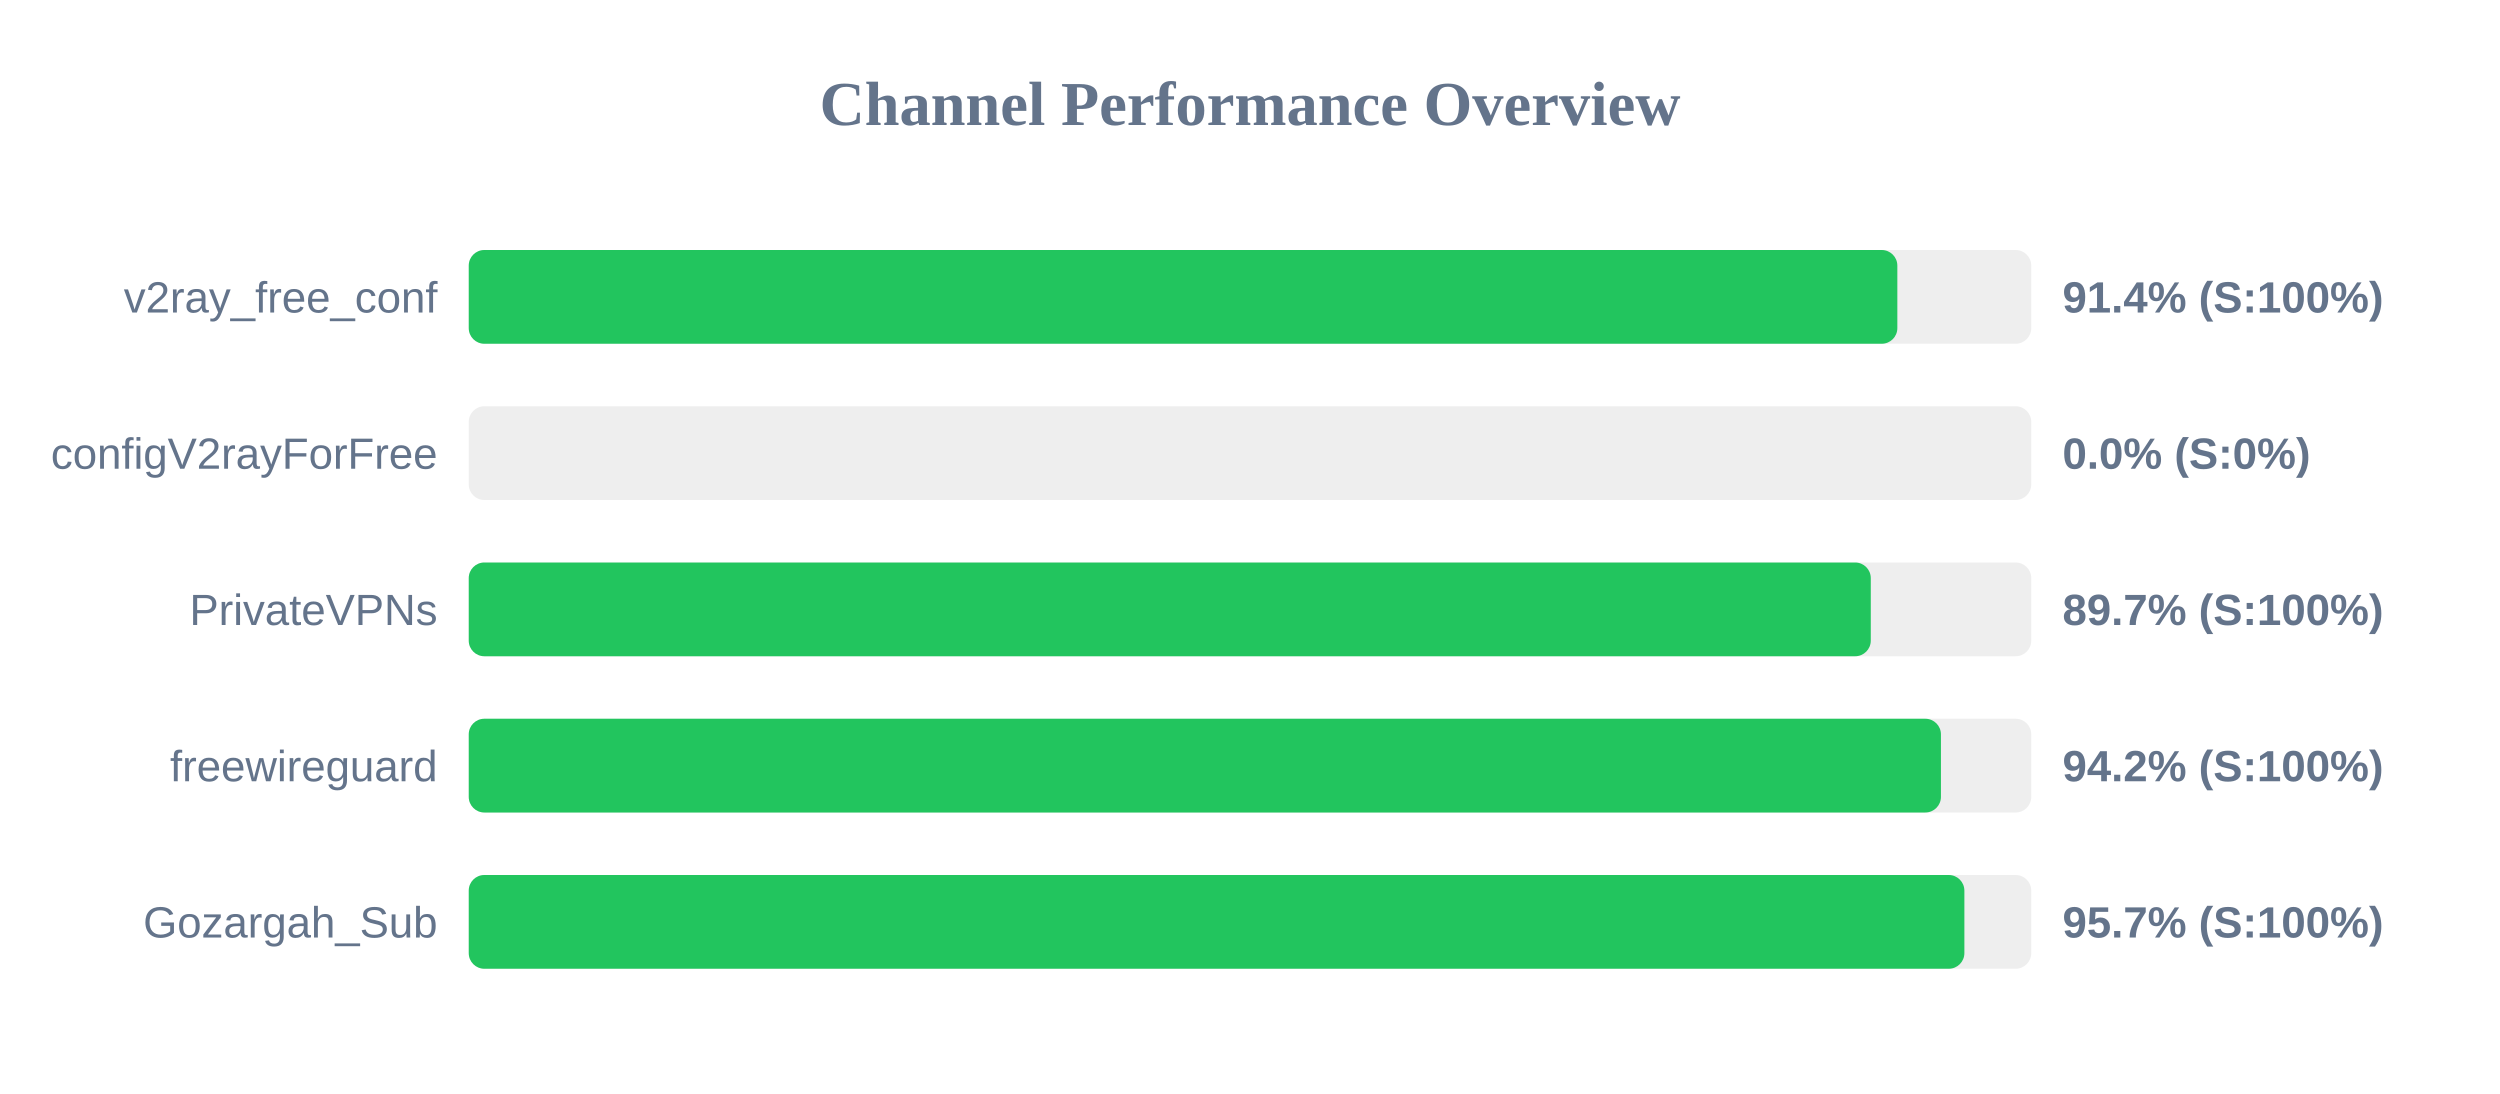
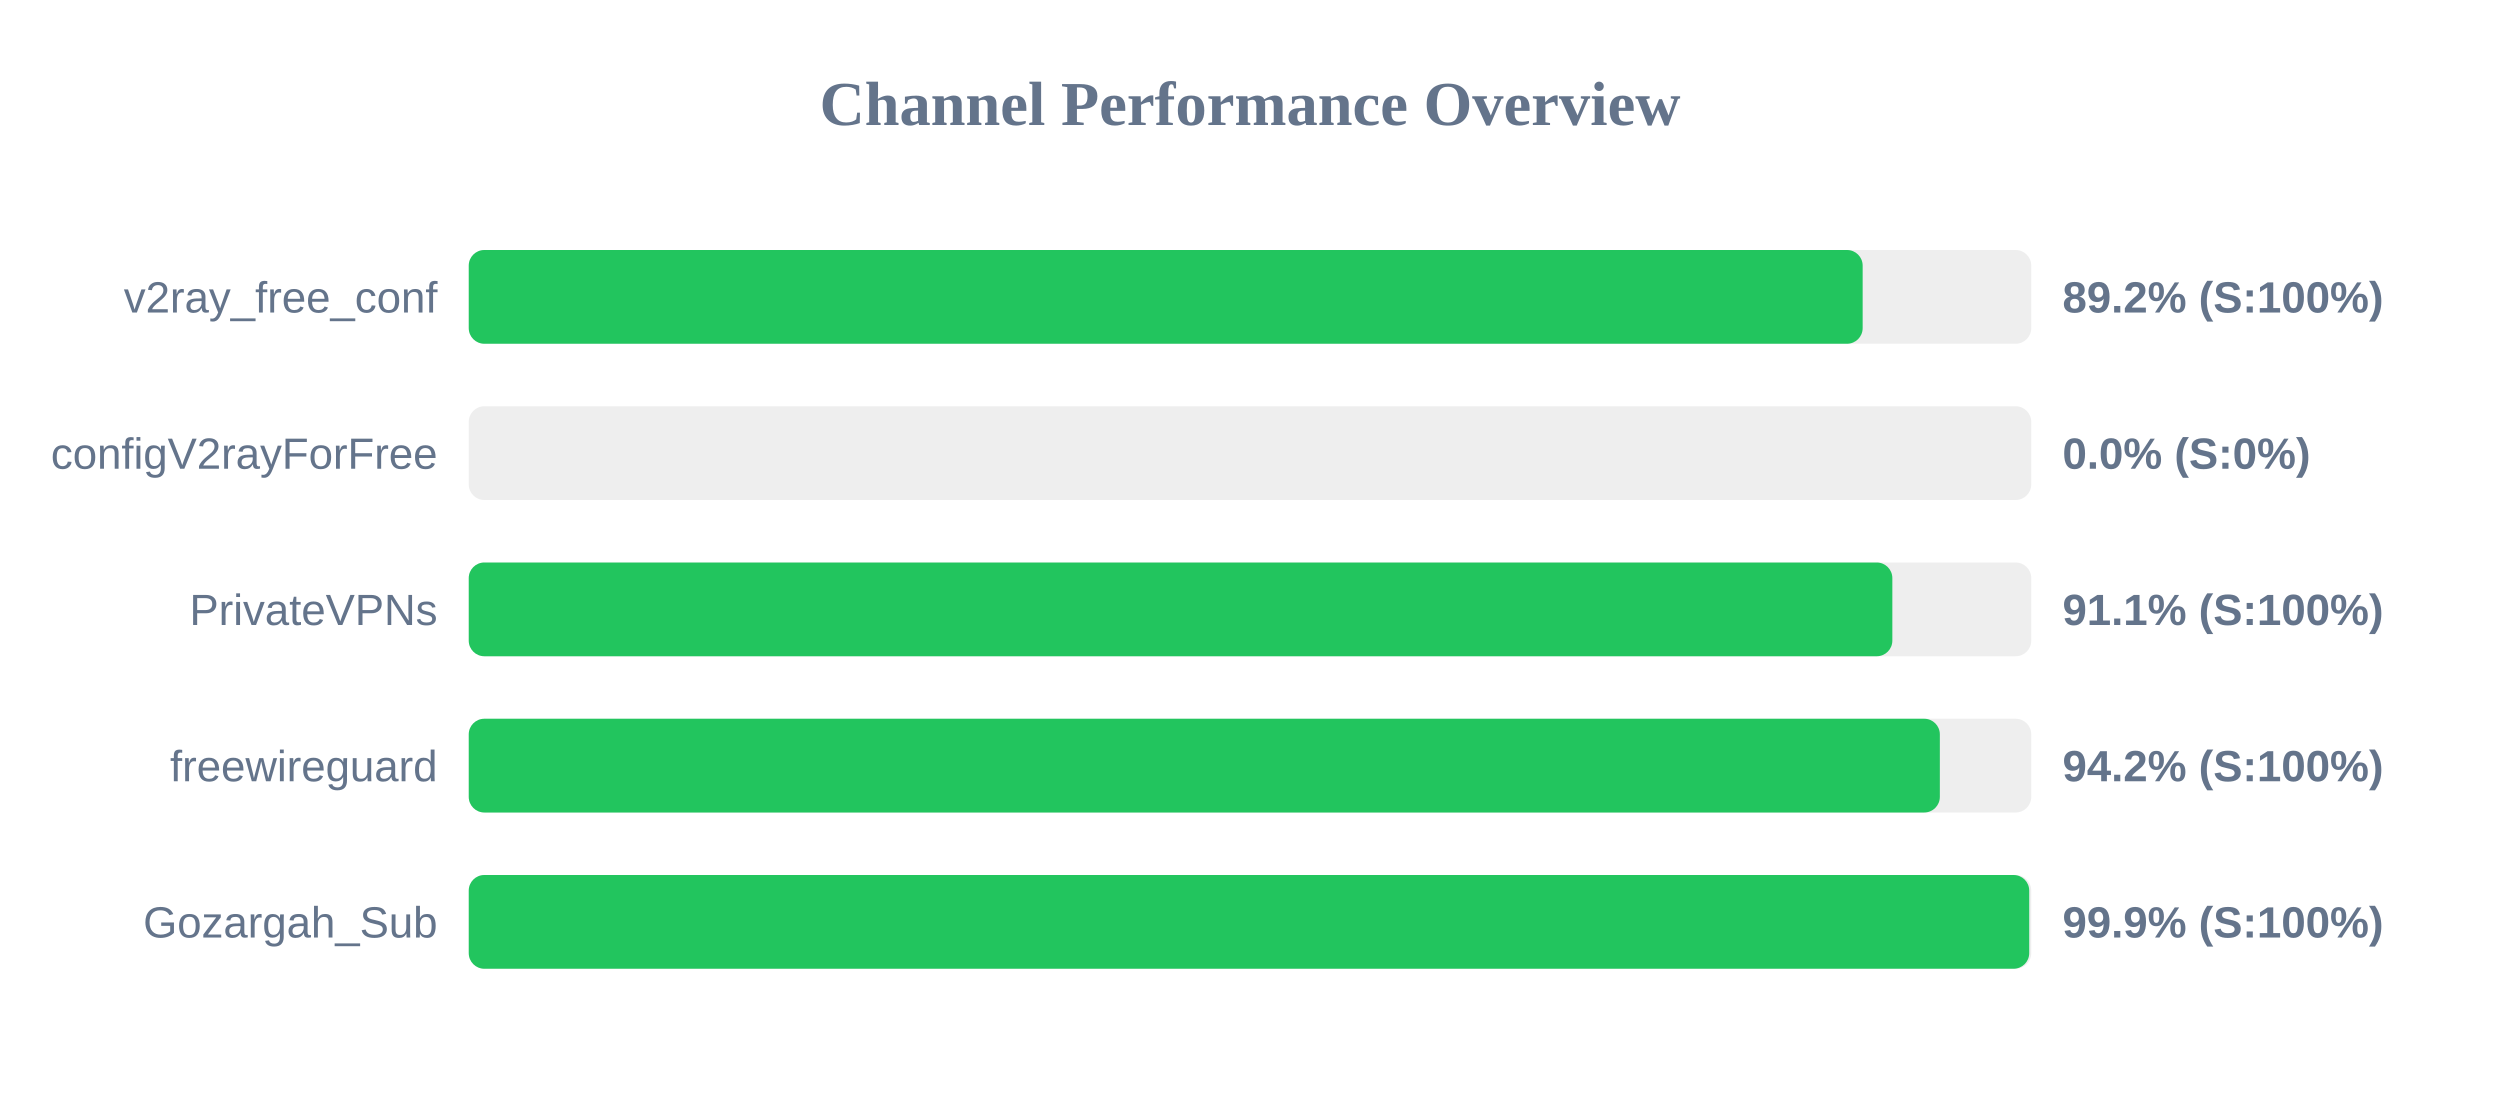
<svg xmlns="http://www.w3.org/2000/svg" width="800" height="350" version="1.1">
  <style>
        .row { font: 14px Arial; fill: #64748b; }
        .score { font: bold 14px Arial; fill: #64748b; }
    </style>
  <text x="400" y="40" text-anchor="middle" font-size="20px" font-weight="bold" fill="#64748b">Channel Performance Overview</text>
  <rect x="150" y="80" width="500" height="30" fill="#eee" rx="5" />
-   <rect x="150" y="80" width="457.15" height="30" fill="#22c55e" rx="5" />
+   <rect x="150" y="80" width="446.05" height="30" fill="#22c55e" rx="5" />
  <text x="140" y="100" text-anchor="end" class="row">v2ray_free_conf</text>
-   <text x="660" y="100" text-anchor="start" class="score">91.4% (S:100%)</text>
+   <text x="660" y="100" text-anchor="start" class="score">89.2% (S:100%)</text>
  <rect x="150" y="130" width="500" height="30" fill="#eee" rx="5" />
  <rect x="150" y="130" width="0.0" height="30" fill="#ef4444" rx="5" />
  <text x="140" y="150" text-anchor="end" class="row">configV2rayForFree</text>
  <text x="660" y="150" text-anchor="start" class="score">0.0% (S:0%)</text>
  <rect x="150" y="180" width="500" height="30" fill="#eee" rx="5" />
-   <rect x="150" y="180" width="448.65" height="30" fill="#22c55e" rx="5" />
+   <rect x="150" y="180" width="455.55" height="30" fill="#22c55e" rx="5" />
  <text x="140" y="200" text-anchor="end" class="row">PrivateVPNs</text>
-   <text x="660" y="200" text-anchor="start" class="score">89.7% (S:100%)</text>
+   <text x="660" y="200" text-anchor="start" class="score">91.1% (S:100%)</text>
  <rect x="150" y="230" width="500" height="30" fill="#eee" rx="5" />
-   <rect x="150" y="230" width="471.1" height="30" fill="#22c55e" rx="5" />
+   <rect x="150" y="230" width="470.75" height="30" fill="#22c55e" rx="5" />
  <text x="140" y="250" text-anchor="end" class="row">freewireguard</text>
  <text x="660" y="250" text-anchor="start" class="score">94.2% (S:100%)</text>
  <rect x="150" y="280" width="500" height="30" fill="#eee" rx="5" />
-   <rect x="150" y="280" width="478.6" height="30" fill="#22c55e" rx="5" />
+   <rect x="150" y="280" width="499.35" height="30" fill="#22c55e" rx="5" />
  <text x="140" y="300" text-anchor="end" class="row">Gozargah_Sub</text>
-   <text x="660" y="300" text-anchor="start" class="score">95.7% (S:100%)</text>
+   <text x="660" y="300" text-anchor="start" class="score">99.9% (S:100%)</text>
</svg>
